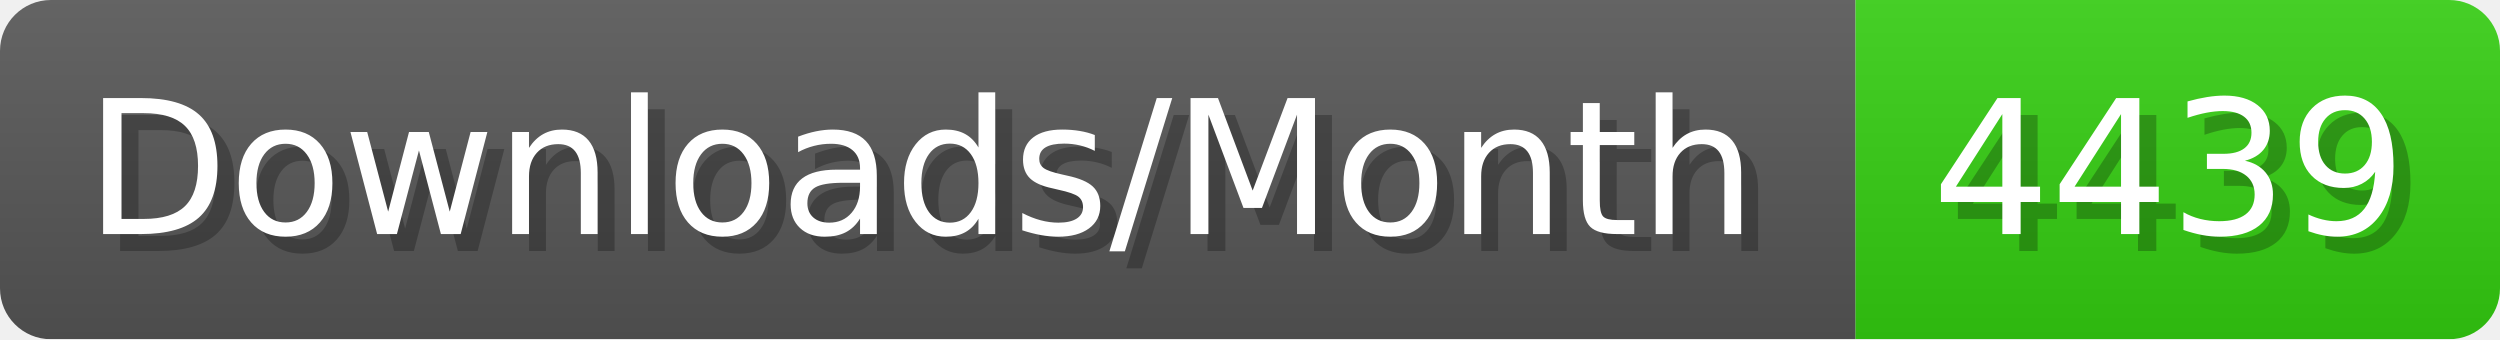
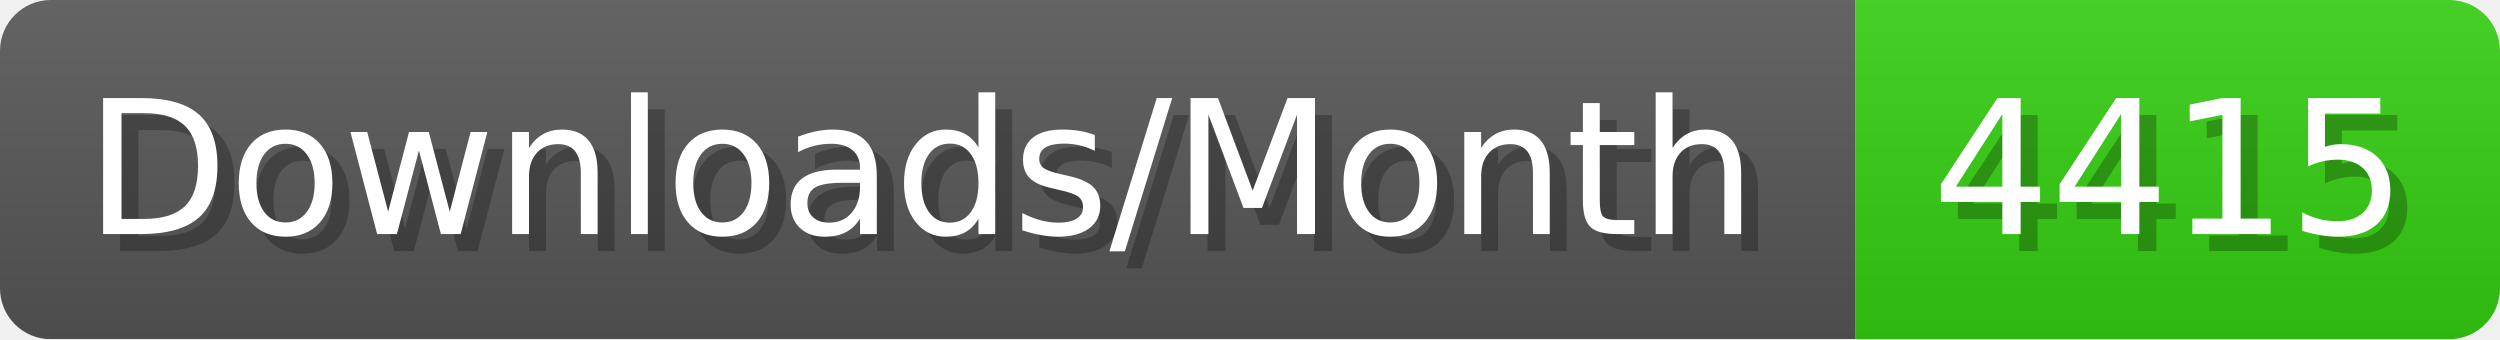
- <svg xmlns="http://www.w3.org/2000/svg" width="147.4" height="20" viewBox="0 0 1474 200" role="img" aria-label="Downloads/Month: 4439">
+ <svg xmlns="http://www.w3.org/2000/svg" width="147.4" height="20" viewBox="0 0 1474 200" role="img" aria-label="Downloads/Month: 4415">
  <linearGradient id="YlXUI" x2="0" y2="100%">
    <stop offset="0" stop-opacity=".1" stop-color="#EEE" />
    <stop offset="1" stop-opacity=".1" />
  </linearGradient>
  <mask id="JHhop">
    <rect width="1474" height="200" rx="30" fill="#FFF" />
  </mask>
  <g mask="url(#JHhop)">
    <rect width="1094" height="200" fill="#555" />
    <rect width="380" height="200" fill="#3C1" x="1094" />
    <rect width="1474" height="200" fill="url(#YlXUI)" />
  </g>
  <g aria-hidden="true" fill="#fff" text-anchor="start" font-family="Verdana,DejaVu Sans,sans-serif" font-size="110">
    <text x="60" y="148" textLength="994" fill="#000" opacity="0.25">Downloads/Month</text>
    <text x="50" y="138" textLength="994">Downloads/Month</text>
-     <text x="1149" y="148" textLength="280" fill="#000" opacity="0.25">4439</text>
-     <text x="1139" y="138" textLength="280">4439</text>
+     <text x="1149" y="148" textLength="280" fill="#000" opacity="0.25">4415</text>
+     <text x="1139" y="138" textLength="280">4415</text>
  </g>
</svg>
